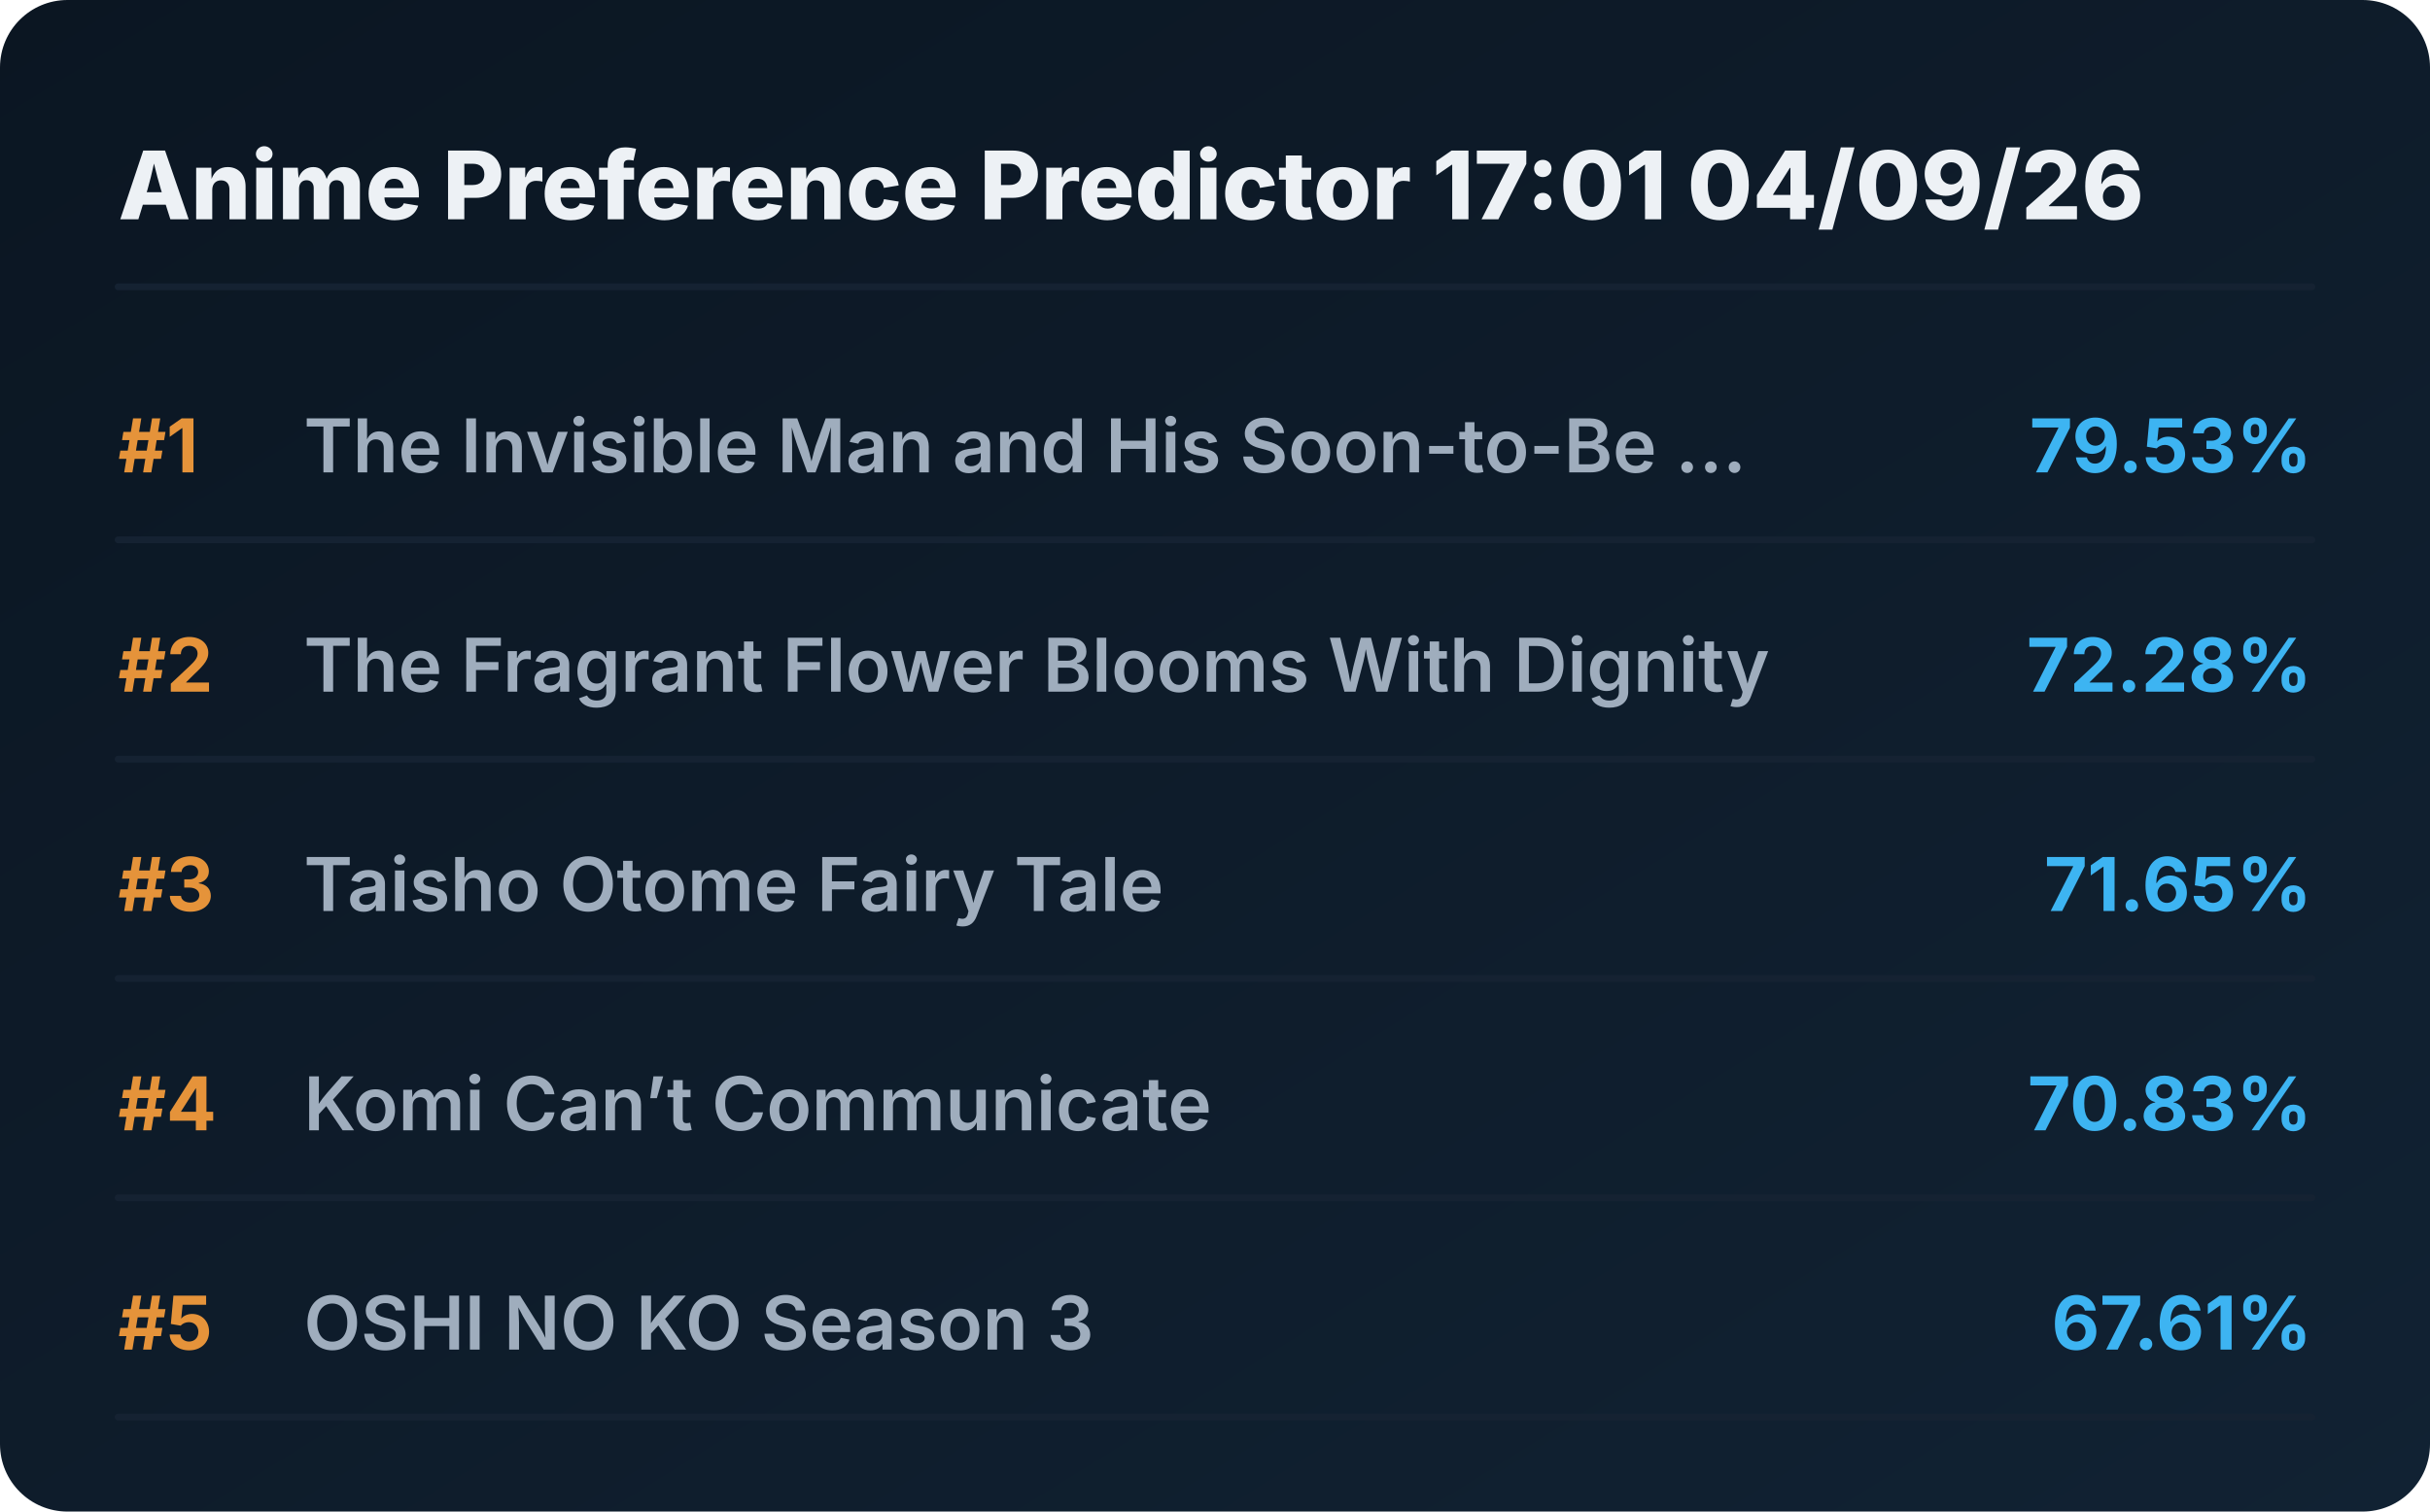
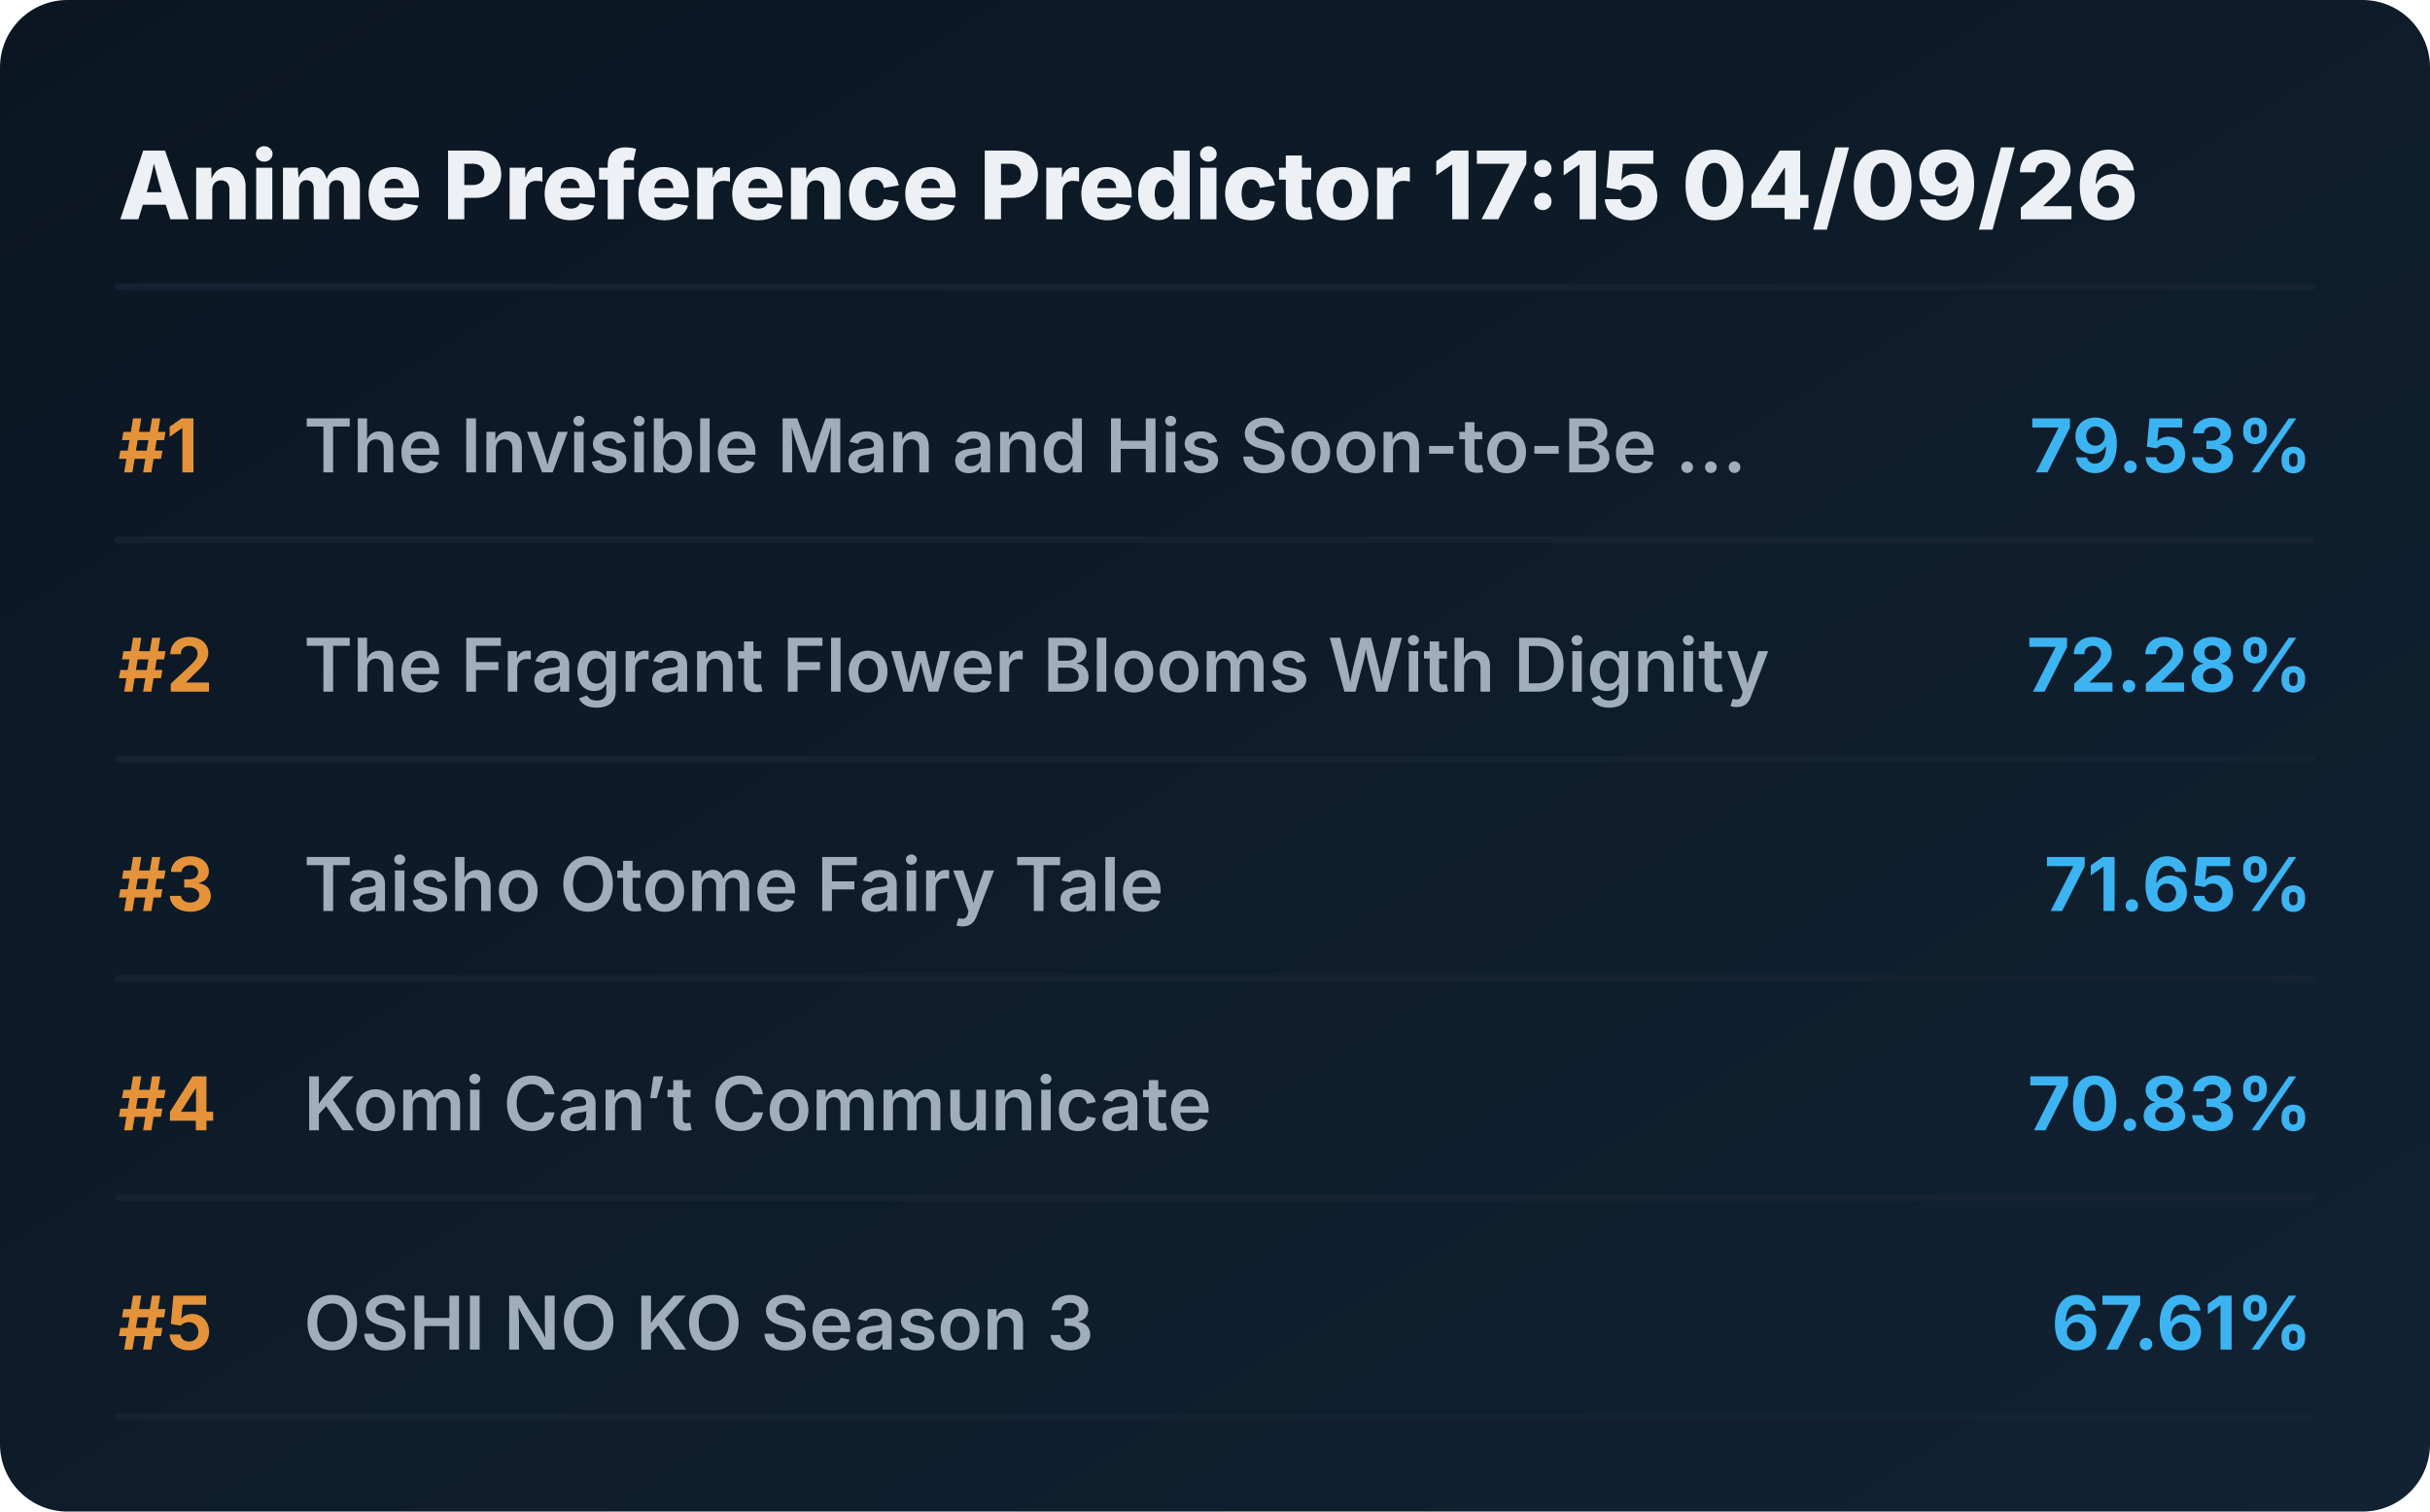
<svg xmlns="http://www.w3.org/2000/svg" viewBox="0 0 720 448" preserveAspectRatio="xMidYMid meet" style="width: 100%; height: auto; max-width: 720px;">
  <defs>
    <linearGradient id="boxGrad" x1="0%" y1="0%" x2="100%" y2="100%">
      <stop offset="0%" stop-color="#0b1622" />
      <stop offset="100%" stop-color="#112233" />
    </linearGradient>
    <clipPath id="titleClip">
      <rect x="90" y="0" width="510" height="100%" />
    </clipPath>
  </defs>
  <style>
    .bg { fill: url(#boxGrad); rx: 20px; }
    .header { font-family: 'Overpass', 'Inter', system-ui, sans-serif; font-weight: 800; font-size: 28px; fill: #edf1f5; }
    .rank { font-family: 'Overpass', 'Inter', system-ui, sans-serif; font-weight: 700; font-size: 22px; fill: #e5933a; }
    .title { font-family: 'Overpass', 'Inter', system-ui, sans-serif; font-weight: 600; font-size: 22px; fill: #9fadbd; }
    .score { font-family: 'Overpass', 'Inter', system-ui, sans-serif; font-weight: 700; font-size: 22px; fill: #3db4f2; }
    .line { stroke: #152232; stroke-width: 2; stroke-linecap: round; }
  </style>
  <rect class="bg" width="720" height="448" />
-   <text x="35" y="65" class="header">Anime Preference Predictor 17:01 04/09/26</text>
+   <text x="35" y="65" class="header">Anime Preference Predictor 17:15 04/09/26</text>
  <line x1="35" y1="85" x2="685" y2="85" class="line" />
  <g transform="translate(0, 0)">
    <text x="35" y="140" class="rank">#1</text>
    <text x="90" y="140" class="title">The Invisible Man and His Soon-to-Be ...</text>
    <text x="685" y="140" class="score" text-anchor="end">79.53%</text>
    <line x1="35" y1="160" x2="685" y2="160" class="line" />
  </g>
  <g transform="translate(0, 65)">
    <text x="35" y="140" class="rank">#2</text>
    <text x="90" y="140" class="title">The Fragrant Flower Blooms With Dignity</text>
    <text x="685" y="140" class="score" text-anchor="end">72.28%</text>
    <line x1="35" y1="160" x2="685" y2="160" class="line" />
  </g>
  <g transform="translate(0, 130)">
    <text x="35" y="140" class="rank">#3</text>
    <text x="90" y="140" class="title">Taisho Otome Fairy Tale</text>
    <text x="685" y="140" class="score" text-anchor="end">71.65%</text>
    <line x1="35" y1="160" x2="685" y2="160" class="line" />
  </g>
  <g transform="translate(0, 195)">
    <text x="35" y="140" class="rank">#4</text>
    <text x="90" y="140" class="title">Komi Can’t Communicate</text>
    <text x="685" y="140" class="score" text-anchor="end">70.83%</text>
    <line x1="35" y1="160" x2="685" y2="160" class="line" />
  </g>
  <g transform="translate(0, 260)">
    <text x="35" y="140" class="rank">#5</text>
    <text x="90" y="140" class="title">OSHI NO KO Season 3</text>
    <text x="685" y="140" class="score" text-anchor="end">67.61%</text>
    <line x1="35" y1="160" x2="685" y2="160" class="line" />
  </g>
</svg>
